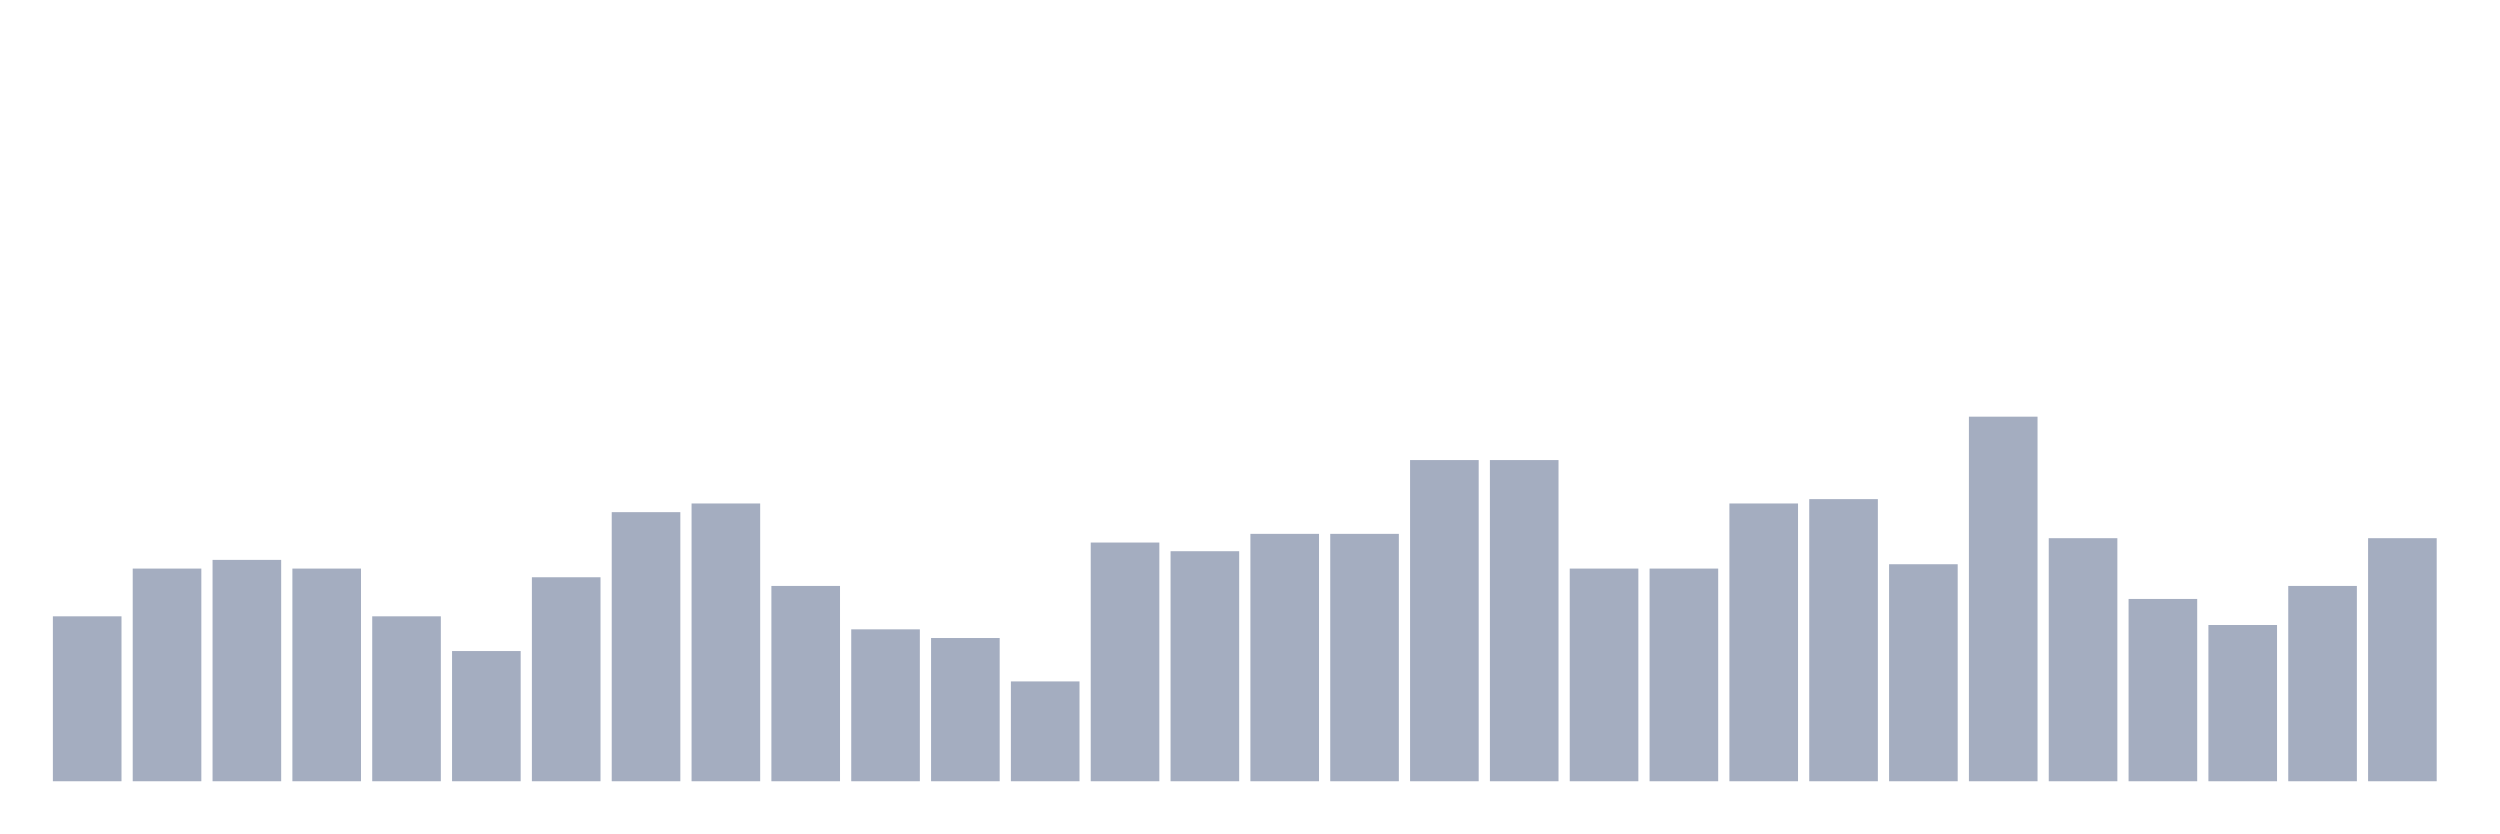
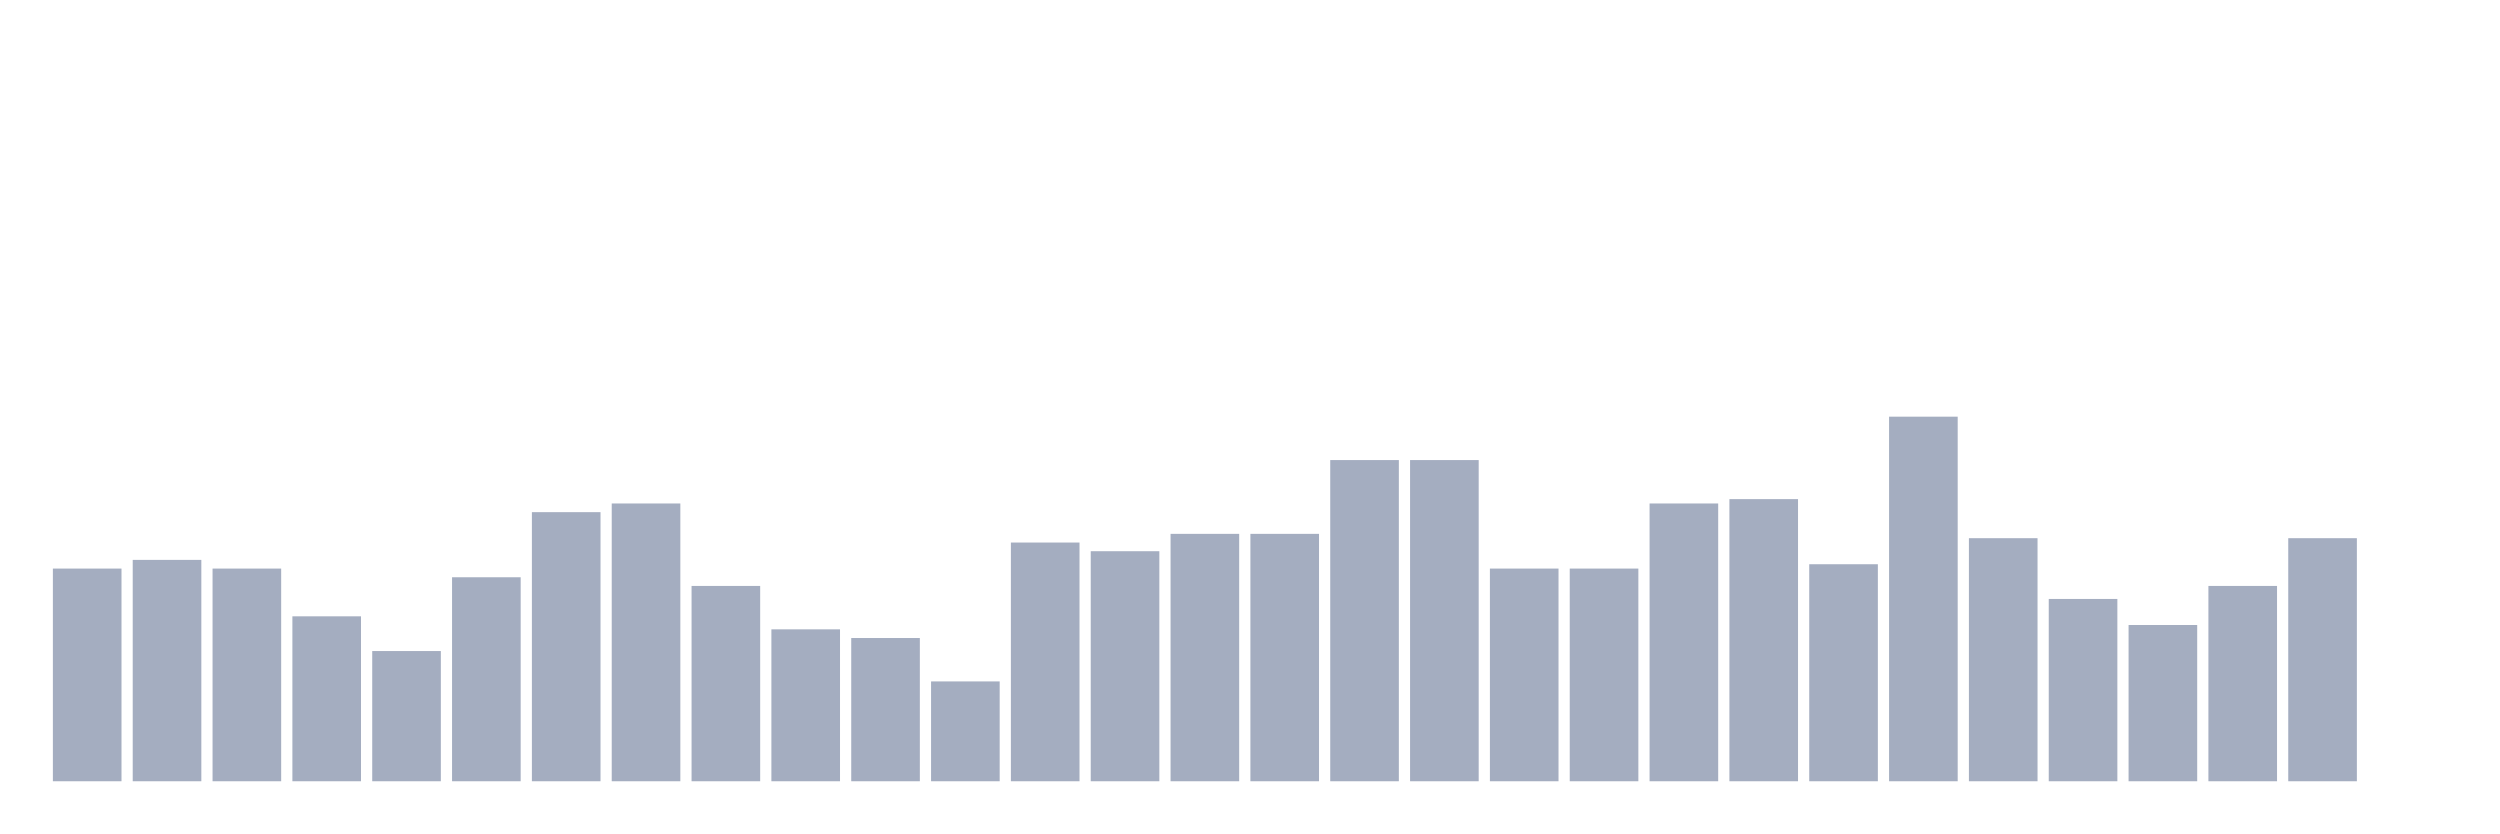
<svg xmlns="http://www.w3.org/2000/svg" viewBox="0 0 480 160">
  <g transform="translate(10,10)">
-     <rect class="bar" x="0.153" width="13.175" y="108.333" height="31.667" fill="rgb(164,173,192)" />
-     <rect class="bar" x="15.482" width="13.175" y="99.167" height="40.833" fill="rgb(164,173,192)" />
-     <rect class="bar" x="30.81" width="13.175" y="97.5" height="42.5" fill="rgb(164,173,192)" />
-     <rect class="bar" x="46.138" width="13.175" y="99.167" height="40.833" fill="rgb(164,173,192)" />
-     <rect class="bar" x="61.466" width="13.175" y="108.333" height="31.667" fill="rgb(164,173,192)" />
-     <rect class="bar" x="76.794" width="13.175" y="115" height="25" fill="rgb(164,173,192)" />
-     <rect class="bar" x="92.123" width="13.175" y="100.833" height="39.167" fill="rgb(164,173,192)" />
-     <rect class="bar" x="107.451" width="13.175" y="88.333" height="51.667" fill="rgb(164,173,192)" />
-     <rect class="bar" x="122.779" width="13.175" y="86.667" height="53.333" fill="rgb(164,173,192)" />
-     <rect class="bar" x="138.107" width="13.175" y="102.5" height="37.5" fill="rgb(164,173,192)" />
-     <rect class="bar" x="153.436" width="13.175" y="110.833" height="29.167" fill="rgb(164,173,192)" />
-     <rect class="bar" x="168.764" width="13.175" y="112.5" height="27.5" fill="rgb(164,173,192)" />
-     <rect class="bar" x="184.092" width="13.175" y="120.833" height="19.167" fill="rgb(164,173,192)" />
-     <rect class="bar" x="199.42" width="13.175" y="94.167" height="45.833" fill="rgb(164,173,192)" />
-     <rect class="bar" x="214.748" width="13.175" y="95.833" height="44.167" fill="rgb(164,173,192)" />
+     <rect class="bar" x="0.153" width="13.175" y="99.167" height="40.833" fill="rgb(164,173,192)" />
+     <rect class="bar" x="15.482" width="13.175" y="97.5" height="42.5" fill="rgb(164,173,192)" />
+     <rect class="bar" x="30.81" width="13.175" y="99.167" height="40.833" fill="rgb(164,173,192)" />
+     <rect class="bar" x="46.138" width="13.175" y="108.333" height="31.667" fill="rgb(164,173,192)" />
+     <rect class="bar" x="61.466" width="13.175" y="115" height="25" fill="rgb(164,173,192)" />
+     <rect class="bar" x="76.794" width="13.175" y="100.833" height="39.167" fill="rgb(164,173,192)" />
+     <rect class="bar" x="92.123" width="13.175" y="88.333" height="51.667" fill="rgb(164,173,192)" />
+     <rect class="bar" x="107.451" width="13.175" y="86.667" height="53.333" fill="rgb(164,173,192)" />
+     <rect class="bar" x="122.779" width="13.175" y="102.5" height="37.5" fill="rgb(164,173,192)" />
+     <rect class="bar" x="138.107" width="13.175" y="110.833" height="29.167" fill="rgb(164,173,192)" />
+     <rect class="bar" x="153.436" width="13.175" y="112.5" height="27.5" fill="rgb(164,173,192)" />
+     <rect class="bar" x="168.764" width="13.175" y="120.833" height="19.167" fill="rgb(164,173,192)" />
+     <rect class="bar" x="184.092" width="13.175" y="94.167" height="45.833" fill="rgb(164,173,192)" />
+     <rect class="bar" x="199.42" width="13.175" y="95.833" height="44.167" fill="rgb(164,173,192)" />
+     <rect class="bar" x="214.748" width="13.175" y="92.5" height="47.5" fill="rgb(164,173,192)" />
    <rect class="bar" x="230.077" width="13.175" y="92.5" height="47.5" fill="rgb(164,173,192)" />
-     <rect class="bar" x="245.405" width="13.175" y="92.5" height="47.5" fill="rgb(164,173,192)" />
+     <rect class="bar" x="245.405" width="13.175" y="78.333" height="61.667" fill="rgb(164,173,192)" />
    <rect class="bar" x="260.733" width="13.175" y="78.333" height="61.667" fill="rgb(164,173,192)" />
-     <rect class="bar" x="276.061" width="13.175" y="78.333" height="61.667" fill="rgb(164,173,192)" />
+     <rect class="bar" x="276.061" width="13.175" y="99.167" height="40.833" fill="rgb(164,173,192)" />
    <rect class="bar" x="291.39" width="13.175" y="99.167" height="40.833" fill="rgb(164,173,192)" />
-     <rect class="bar" x="306.718" width="13.175" y="99.167" height="40.833" fill="rgb(164,173,192)" />
-     <rect class="bar" x="322.046" width="13.175" y="86.667" height="53.333" fill="rgb(164,173,192)" />
-     <rect class="bar" x="337.374" width="13.175" y="85.833" height="54.167" fill="rgb(164,173,192)" />
-     <rect class="bar" x="352.702" width="13.175" y="98.333" height="41.667" fill="rgb(164,173,192)" />
-     <rect class="bar" x="368.031" width="13.175" y="70" height="70" fill="rgb(164,173,192)" />
-     <rect class="bar" x="383.359" width="13.175" y="93.333" height="46.667" fill="rgb(164,173,192)" />
-     <rect class="bar" x="398.687" width="13.175" y="105" height="35" fill="rgb(164,173,192)" />
-     <rect class="bar" x="414.015" width="13.175" y="110" height="30" fill="rgb(164,173,192)" />
-     <rect class="bar" x="429.344" width="13.175" y="102.5" height="37.5" fill="rgb(164,173,192)" />
-     <rect class="bar" x="444.672" width="13.175" y="93.333" height="46.667" fill="rgb(164,173,192)" />
+     <rect class="bar" x="306.718" width="13.175" y="86.667" height="53.333" fill="rgb(164,173,192)" />
+     <rect class="bar" x="322.046" width="13.175" y="85.833" height="54.167" fill="rgb(164,173,192)" />
+     <rect class="bar" x="337.374" width="13.175" y="98.333" height="41.667" fill="rgb(164,173,192)" />
+     <rect class="bar" x="352.702" width="13.175" y="70" height="70" fill="rgb(164,173,192)" />
+     <rect class="bar" x="368.031" width="13.175" y="93.333" height="46.667" fill="rgb(164,173,192)" />
+     <rect class="bar" x="383.359" width="13.175" y="105" height="35" fill="rgb(164,173,192)" />
+     <rect class="bar" x="398.687" width="13.175" y="110" height="30" fill="rgb(164,173,192)" />
+     <rect class="bar" x="414.015" width="13.175" y="102.5" height="37.5" fill="rgb(164,173,192)" />
+     <rect class="bar" x="429.344" width="13.175" y="93.333" height="46.667" fill="rgb(164,173,192)" />
+     <rect class="bar" x="444.672" width="13.175" y="140" height="0" fill="rgb(164,173,192)" />
  </g>
</svg>
